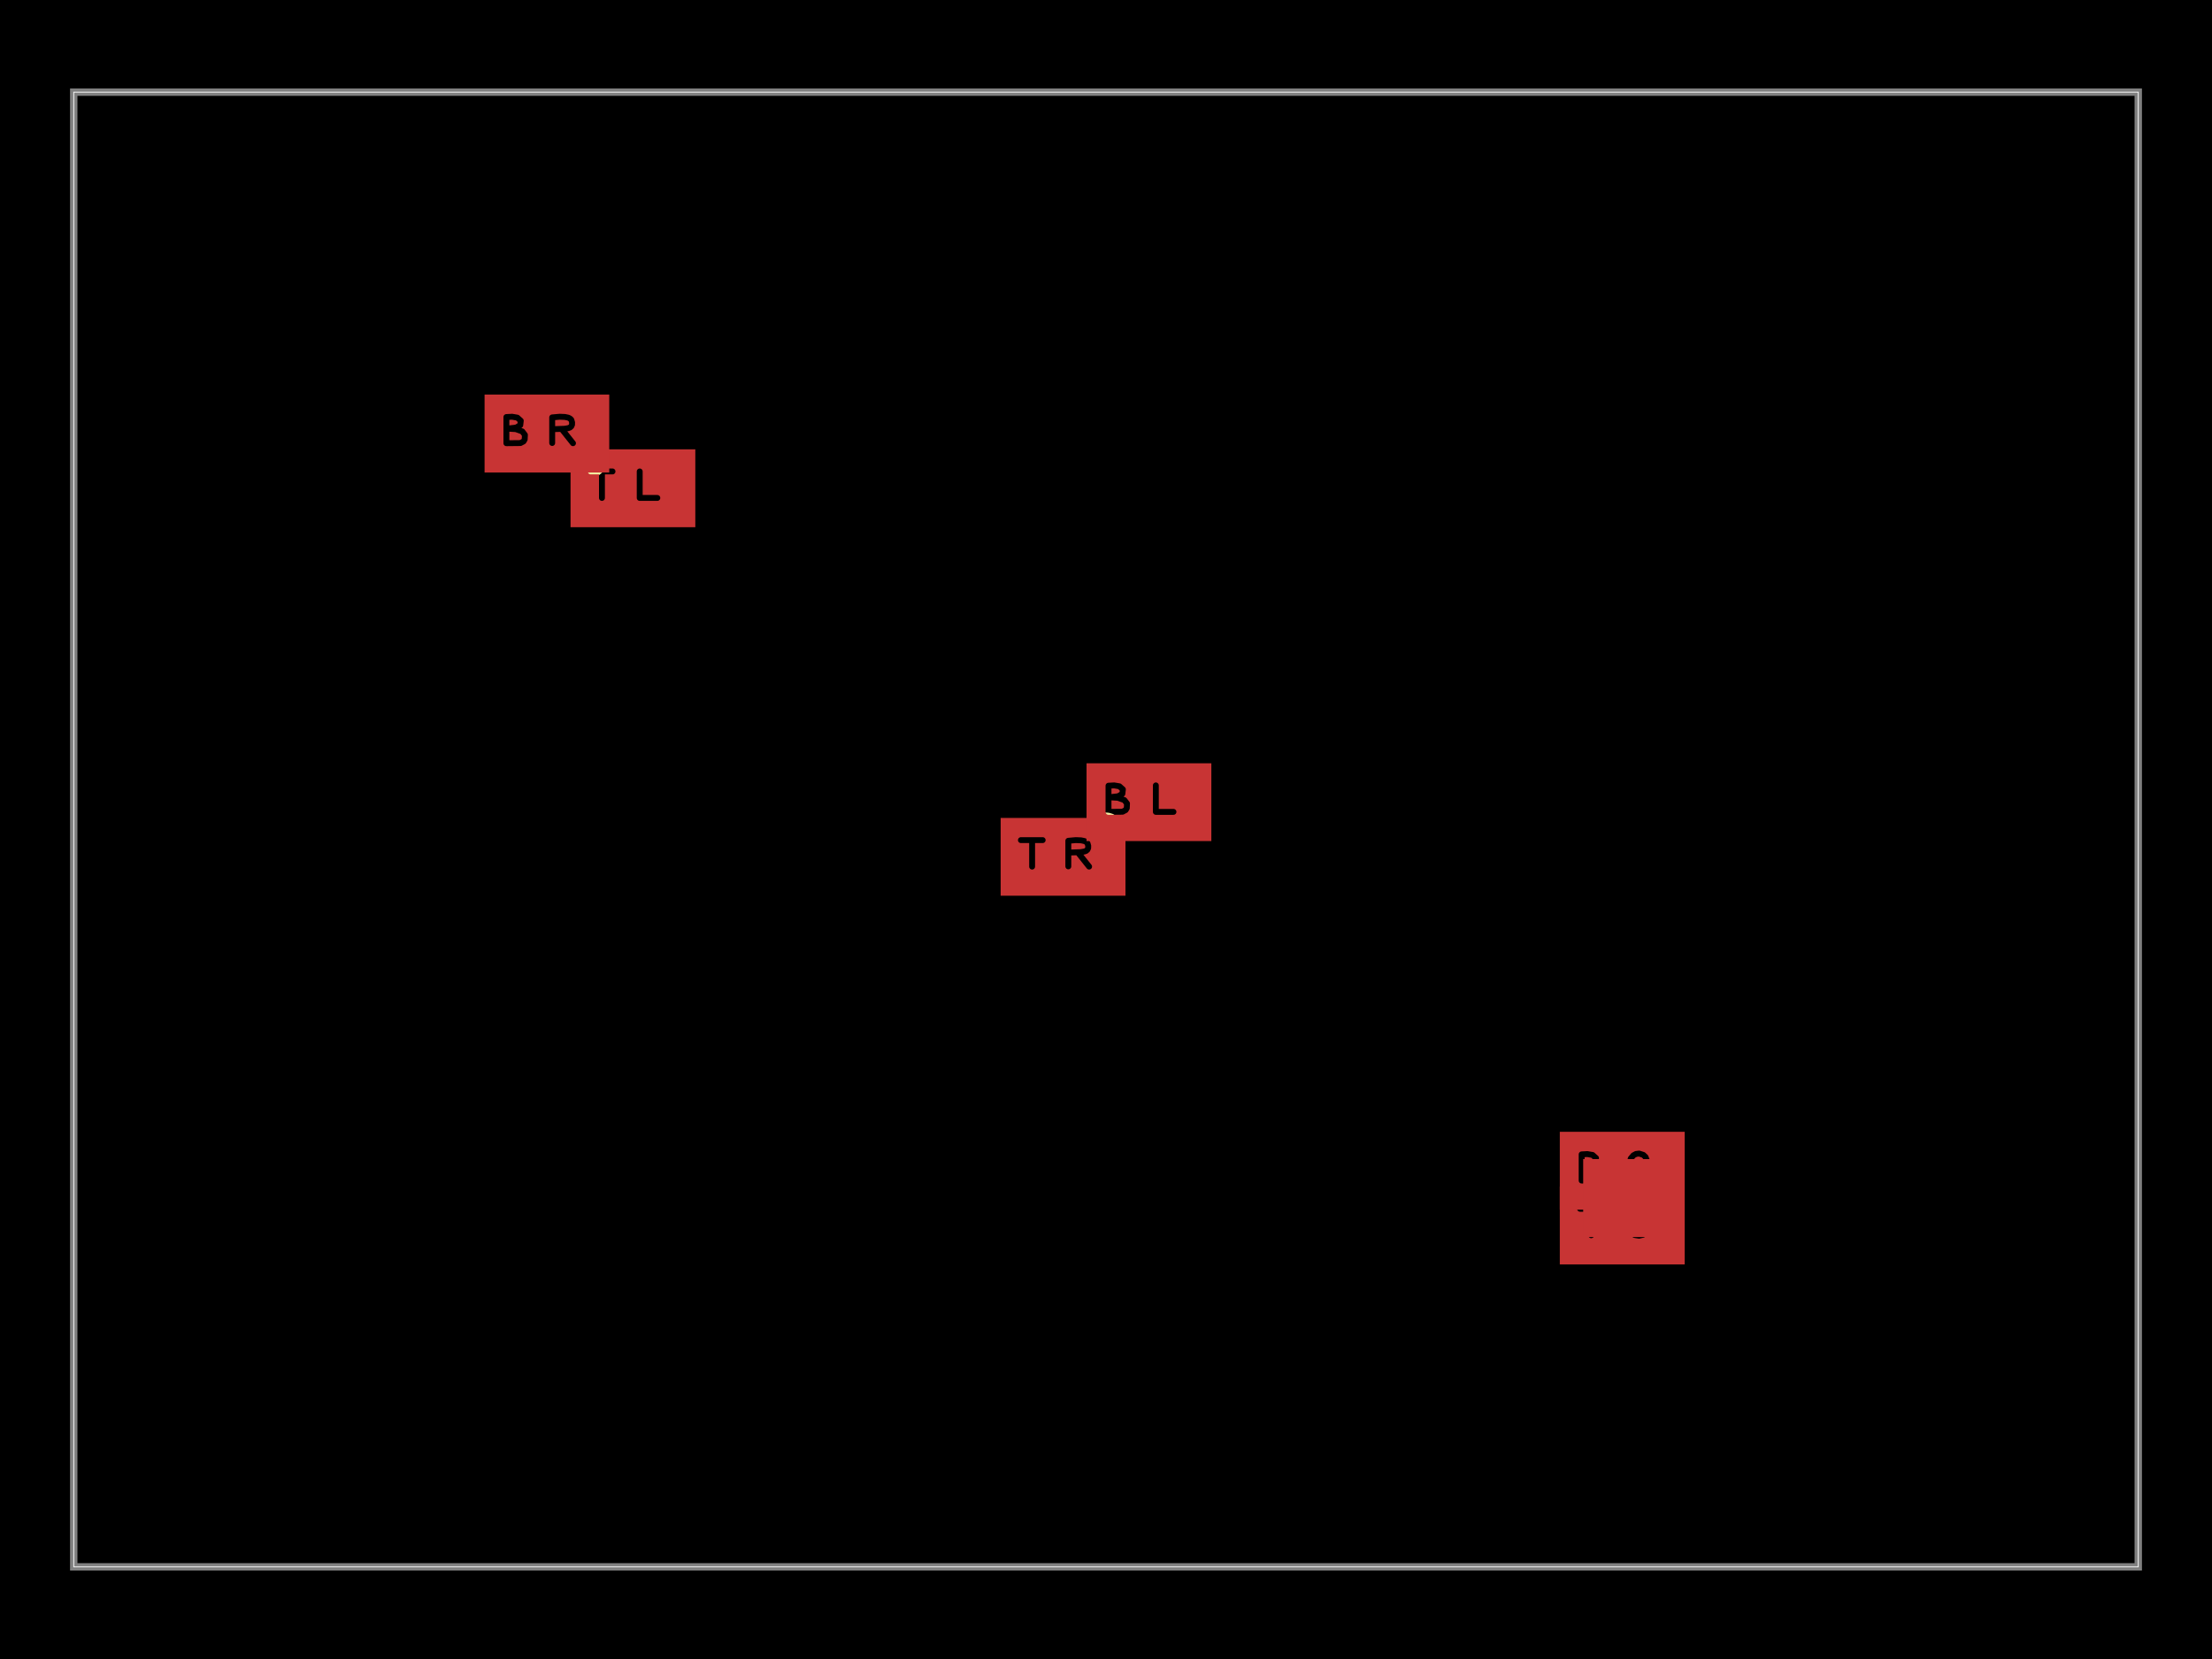
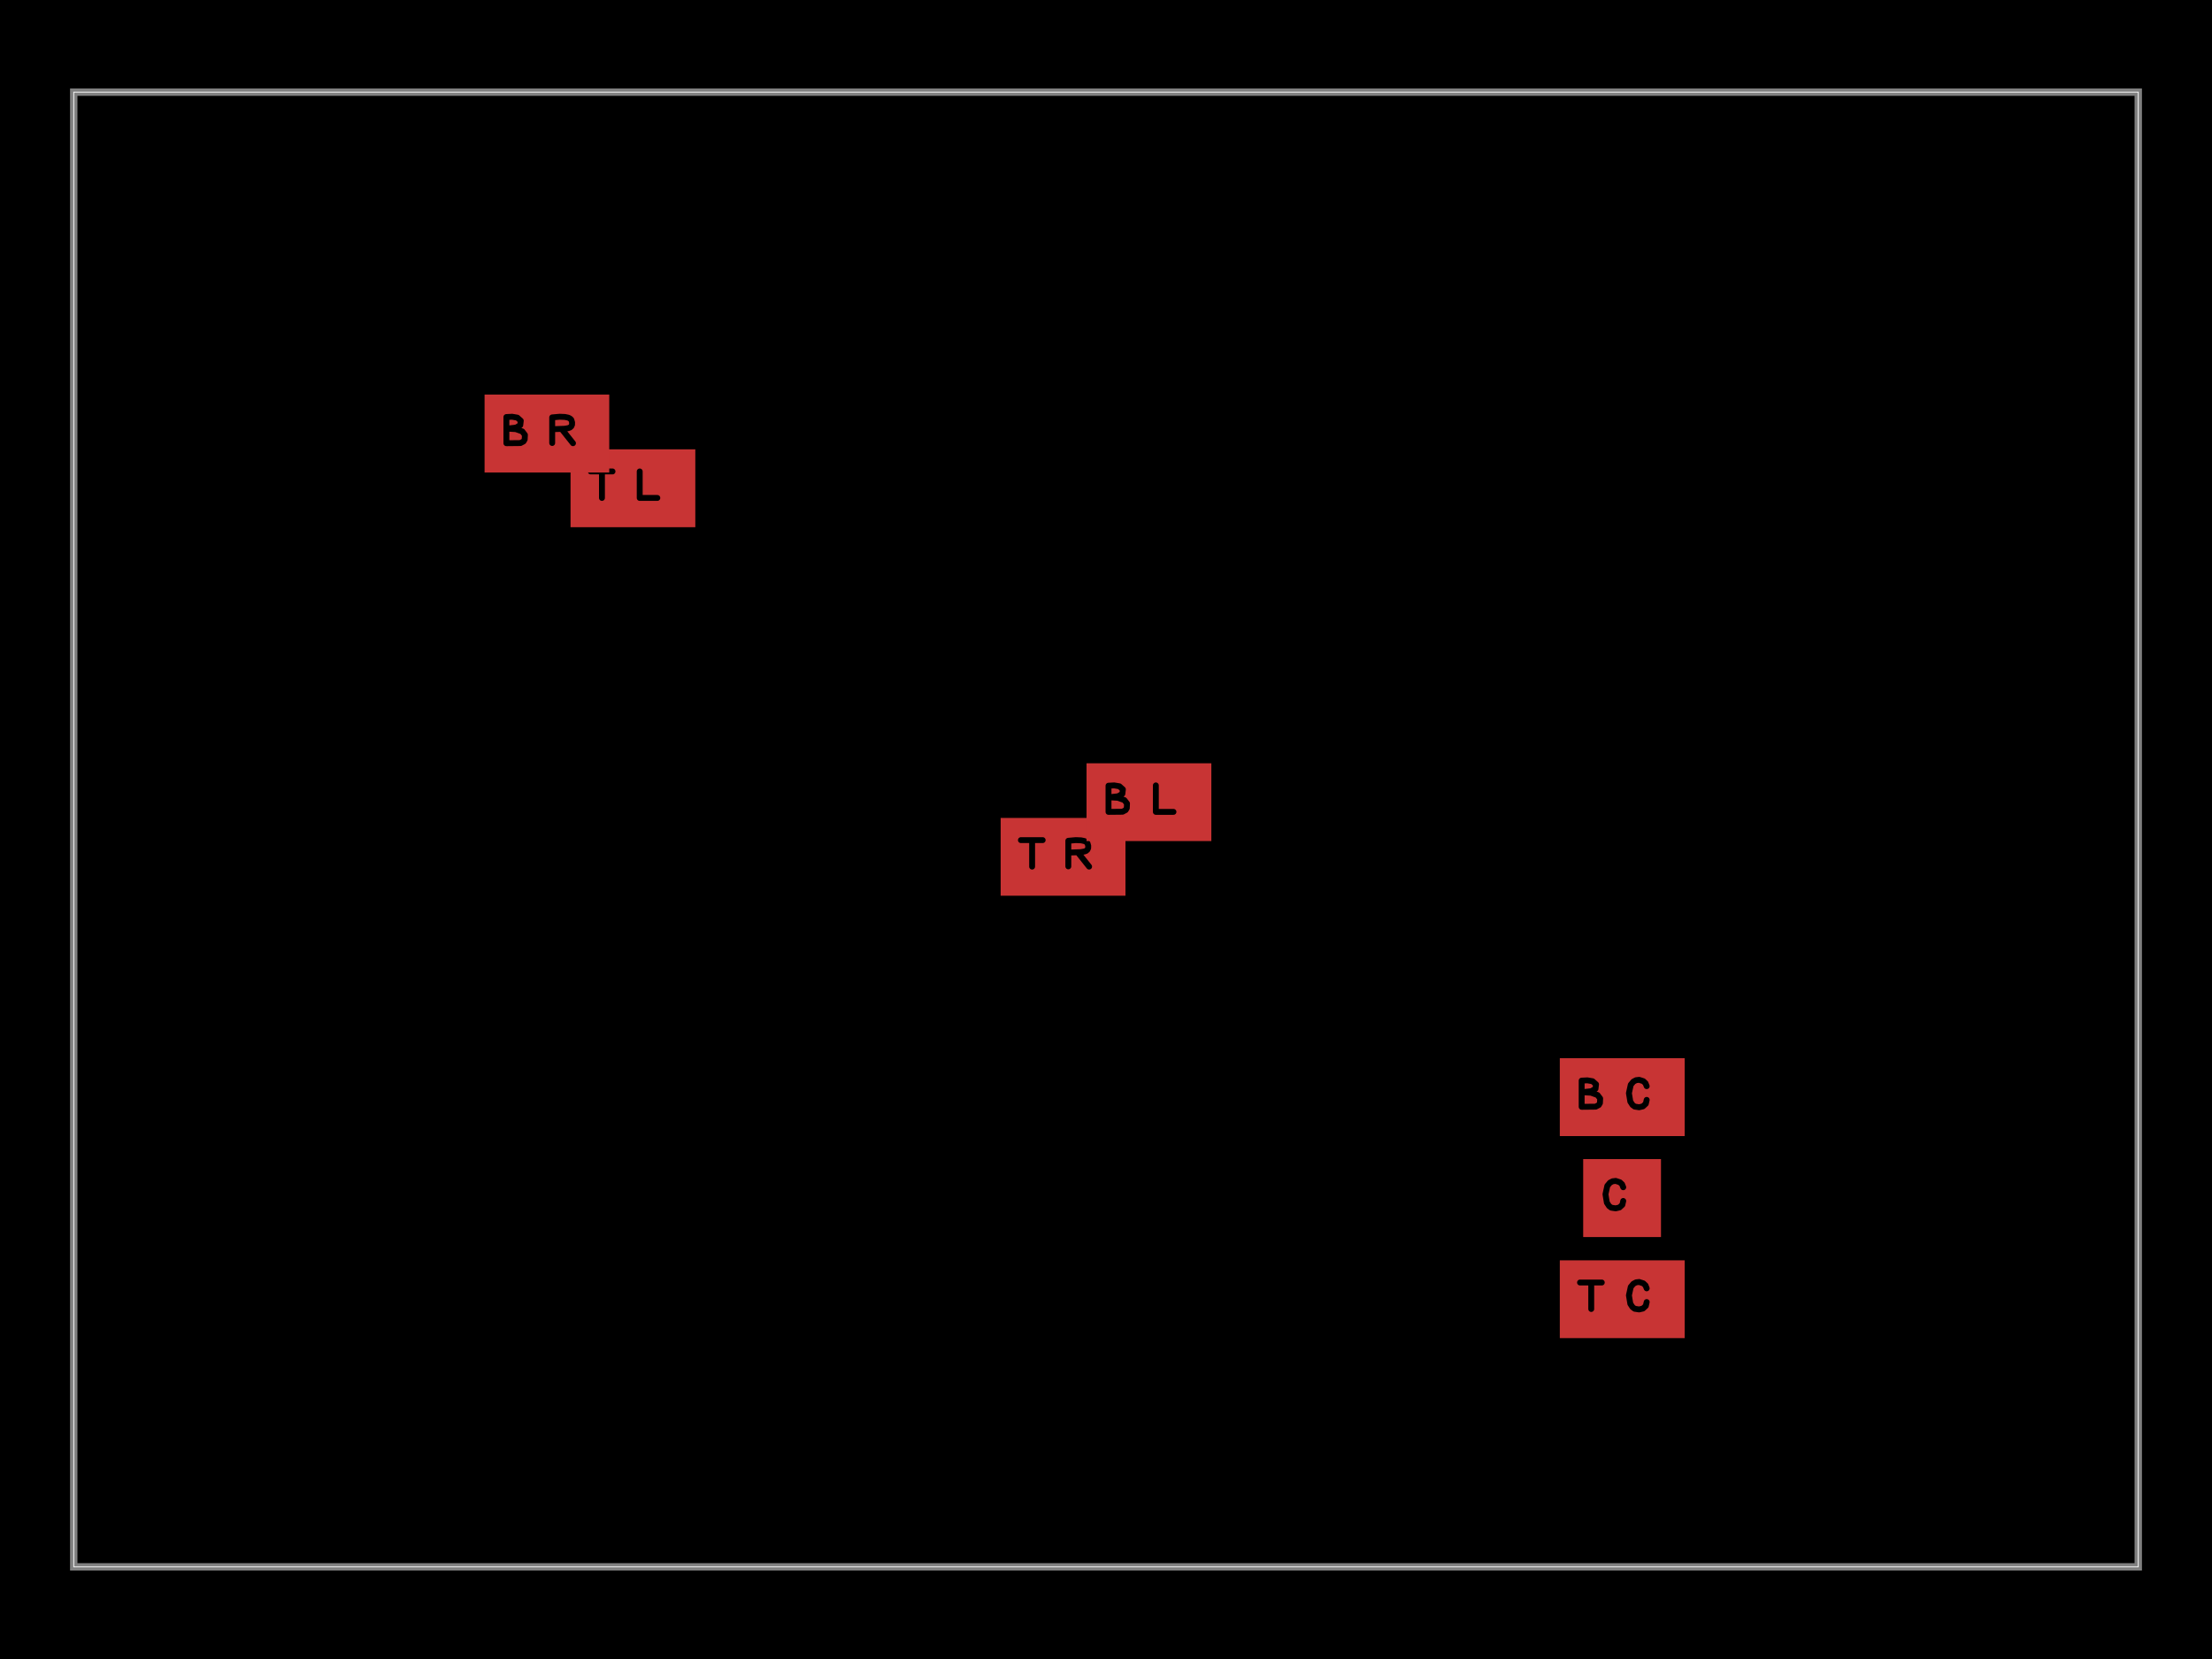
<svg xmlns="http://www.w3.org/2000/svg" width="800" height="600">
  <style />
  <rect class="boundary" x="0" y="0" fill="#000" width="800" height="600" data-type="pcb_background" data-pcb-layer="global" />
  <rect class="pcb-boundary" fill="none" stroke="#fff" stroke-width="0.3" x="26.667" y="33.333" width="746.667" height="533.333" data-type="pcb_boundary" data-pcb-layer="global" />
  <path class="pcb-board" d="M 26.667 566.667 L 773.333 566.667 L 773.333 33.333 L 26.667 33.333 Z" fill="none" stroke="rgba(255, 255, 255, 0.5)" stroke-width="2.667" data-type="pcb_board" data-pcb-layer="board" />
-   <circle cx="213.333" cy="166.667" r="4.8" class="pcb-silkscreen-circle pcb-silkscreen-top" fill="#f2eda1" stroke="#f2eda1" stroke-width="2.667" data-pcb-silkscreen-circle-id="anchor_marker_top_left_bottom_right" data-type="pcb_silkscreen_circle" data-pcb-layer="top" />
-   <circle cx="400" cy="300" r="4.8" class="pcb-silkscreen-circle pcb-silkscreen-top" fill="#f2eda1" stroke="#f2eda1" stroke-width="2.667" data-pcb-silkscreen-circle-id="anchor_marker_top_right_bottom_left" data-type="pcb_silkscreen_circle" data-pcb-layer="top" />
-   <circle cx="586.667" cy="433.333" r="4.8" class="pcb-silkscreen-circle pcb-silkscreen-top" fill="#f2eda1" stroke="#f2eda1" stroke-width="2.667" data-pcb-silkscreen-circle-id="anchor_marker_top_center_bottom_center_center" data-type="pcb_silkscreen_circle" data-pcb-layer="top" />
  <defs>
-     <mask id="knockout-mask-pcb_copper_text_top_left-2">
+     <mask id="knockout-mask-pcb_copper_text_top_left-7">
      <rect x="-0.848" y="-0.53" width="1.696" height="1.06" fill="white" />
      <path d="M-0.571 -0.227L-0.276 -0.227 M-0.419 -0.227L-0.419 0.132 M0.093 -0.227L0.093 0.132 M0.093 0.132L0.332 0.132" fill="none" stroke="black" stroke-width="0.08" stroke-linecap="round" stroke-linejoin="round" />
    </mask>
  </defs>
-   <rect x="-0.848" y="-0.53" width="1.696" height="1.06" fill="rgb(200, 52, 52)" mask="url(#knockout-mask-pcb_copper_text_top_left-2)" transform="matrix(26.66667,0,0,26.66667,228.88,176.56)" class="pcb-copper-text-knockout pcb-copper-top" data-type="pcb_copper_text" data-pcb-copper-text-id="pcb_copper_text_top_left" />
+   <rect x="-0.848" y="-0.53" width="1.696" height="1.06" fill="rgb(200, 52, 52)" mask="url(#knockout-mask-pcb_copper_text_top_left-7)" transform="matrix(26.66667,0,0,26.66667,228.88,176.56)" class="pcb-copper-text-knockout pcb-copper-top" data-type="pcb_copper_text" data-pcb-copper-text-id="pcb_copper_text_top_left" />
  <defs>
-     <mask id="knockout-mask-pcb_copper_text_bottom_right-3">
+     <mask id="knockout-mask-pcb_copper_text_bottom_right-8">
      <rect x="-0.848" y="-0.53" width="1.696" height="1.06" fill="white" />
      <path d="M-0.549 0.132L-0.549 -0.223 M-0.549 -0.223L-0.472 -0.227 M-0.472 -0.227L-0.401 -0.215 M-0.401 -0.215L-0.354 -0.173 M-0.354 -0.173L-0.361 -0.113 M-0.361 -0.113L-0.417 -0.08 M-0.417 -0.08L-0.538 -0.066 M-0.538 -0.066L-0.421 -0.059 M-0.421 -0.059L-0.334 -0.028 M-0.334 -0.028L-0.298 0.019 M-0.298 0.019L-0.301 0.081 M-0.301 0.081L-0.317 0.108 M-0.317 0.108L-0.359 0.13 M-0.359 0.13L-0.549 0.132 M0.072 0.129L0.072 -0.218 M0.072 -0.218L0.173 -0.227 M0.173 -0.227L0.245 -0.224 M0.245 -0.224L0.288 -0.215 M0.288 -0.215L0.306 -0.207 M0.306 -0.207L0.321 -0.197 M0.321 -0.197L0.332 -0.184 M0.332 -0.184L0.342 -0.149 M0.342 -0.149L0.341 -0.119 M0.341 -0.119L0.331 -0.097 M0.331 -0.097L0.313 -0.081 M0.313 -0.081L0.288 -0.072 M0.288 -0.072L0.241 -0.064 M0.241 -0.064L0.078 -0.058 M0.214 -0.044L0.354 0.132" fill="none" stroke="black" stroke-width="0.08" stroke-linecap="round" stroke-linejoin="round" />
    </mask>
  </defs>
-   <rect x="-0.848" y="-0.53" width="1.696" height="1.06" fill="rgb(200, 52, 52)" mask="url(#knockout-mask-pcb_copper_text_bottom_right-3)" transform="matrix(26.66667,0,0,26.66667,197.7867,156.7733)" class="pcb-copper-text-knockout pcb-copper-top" data-type="pcb_copper_text" data-pcb-copper-text-id="pcb_copper_text_bottom_right" />
+   <rect x="-0.848" y="-0.53" width="1.696" height="1.06" fill="rgb(200, 52, 52)" mask="url(#knockout-mask-pcb_copper_text_bottom_right-8)" transform="matrix(26.66667,0,0,26.66667,197.7867,156.7733)" class="pcb-copper-text-knockout pcb-copper-top" data-type="pcb_copper_text" data-pcb-copper-text-id="pcb_copper_text_bottom_right" />
  <defs>
-     <mask id="knockout-mask-pcb_copper_text_top_right-4">
+     <mask id="knockout-mask-pcb_copper_text_top_right-9">
      <rect x="-0.848" y="-0.53" width="1.696" height="1.06" fill="white" />
      <path d="M-0.571 -0.227L-0.276 -0.227 M-0.419 -0.227L-0.419 0.132 M0.072 0.129L0.072 -0.218 M0.072 -0.218L0.173 -0.227 M0.173 -0.227L0.245 -0.224 M0.245 -0.224L0.288 -0.215 M0.288 -0.215L0.306 -0.207 M0.306 -0.207L0.321 -0.197 M0.321 -0.197L0.332 -0.184 M0.332 -0.184L0.342 -0.149 M0.342 -0.149L0.341 -0.119 M0.341 -0.119L0.331 -0.097 M0.331 -0.097L0.313 -0.081 M0.313 -0.081L0.288 -0.072 M0.288 -0.072L0.241 -0.064 M0.241 -0.064L0.078 -0.058 M0.214 -0.044L0.354 0.132" fill="none" stroke="black" stroke-width="0.08" stroke-linecap="round" stroke-linejoin="round" />
    </mask>
  </defs>
-   <rect x="-0.848" y="-0.53" width="1.696" height="1.06" fill="rgb(200, 52, 52)" mask="url(#knockout-mask-pcb_copper_text_top_right-4)" transform="matrix(26.66667,0,0,26.66667,384.4533,309.8933)" class="pcb-copper-text-knockout pcb-copper-top" data-type="pcb_copper_text" data-pcb-copper-text-id="pcb_copper_text_top_right" />
+   <rect x="-0.848" y="-0.53" width="1.696" height="1.06" fill="rgb(200, 52, 52)" mask="url(#knockout-mask-pcb_copper_text_top_right-9)" transform="matrix(26.66667,0,0,26.66667,384.4533,309.8933)" class="pcb-copper-text-knockout pcb-copper-top" data-type="pcb_copper_text" data-pcb-copper-text-id="pcb_copper_text_top_right" />
  <defs>
-     <mask id="knockout-mask-pcb_copper_text_bottom_left-5">
+     <mask id="knockout-mask-pcb_copper_text_bottom_left-10">
      <rect x="-0.848" y="-0.53" width="1.696" height="1.06" fill="white" />
      <path d="M-0.549 0.132L-0.549 -0.223 M-0.549 -0.223L-0.472 -0.227 M-0.472 -0.227L-0.401 -0.215 M-0.401 -0.215L-0.354 -0.173 M-0.354 -0.173L-0.361 -0.113 M-0.361 -0.113L-0.417 -0.08 M-0.417 -0.08L-0.538 -0.066 M-0.538 -0.066L-0.421 -0.059 M-0.421 -0.059L-0.334 -0.028 M-0.334 -0.028L-0.298 0.019 M-0.298 0.019L-0.301 0.081 M-0.301 0.081L-0.317 0.108 M-0.317 0.108L-0.359 0.13 M-0.359 0.13L-0.549 0.132 M0.093 -0.227L0.093 0.132 M0.093 0.132L0.332 0.132" fill="none" stroke="black" stroke-width="0.08" stroke-linecap="round" stroke-linejoin="round" />
    </mask>
  </defs>
-   <rect x="-0.848" y="-0.53" width="1.696" height="1.06" fill="rgb(200, 52, 52)" mask="url(#knockout-mask-pcb_copper_text_bottom_left-5)" transform="matrix(26.66667,0,0,26.66667,415.5467,290.1067)" class="pcb-copper-text-knockout pcb-copper-top" data-type="pcb_copper_text" data-pcb-copper-text-id="pcb_copper_text_bottom_left" />
+   <rect x="-0.848" y="-0.53" width="1.696" height="1.06" fill="rgb(200, 52, 52)" mask="url(#knockout-mask-pcb_copper_text_bottom_left-10)" transform="matrix(26.66667,0,0,26.66667,415.5467,290.1067)" class="pcb-copper-text-knockout pcb-copper-top" data-type="pcb_copper_text" data-pcb-copper-text-id="pcb_copper_text_bottom_left" />
  <defs>
-     <mask id="knockout-mask-pcb_copper_text_top_center-6">
+     <mask id="knockout-mask-pcb_copper_text_top_center-11">
      <rect x="-0.848" y="-0.53" width="1.696" height="1.06" fill="white" />
      <path d="M-0.571 -0.227L-0.276 -0.227 M-0.419 -0.227L-0.419 0.132 M0.333 -0.148L0.317 -0.188 M0.317 -0.188L0.287 -0.216 M0.287 -0.216L0.231 -0.234 M0.231 -0.234L0.189 -0.229 M0.189 -0.229L0.153 -0.21 M0.153 -0.21L0.117 -0.167 M0.117 -0.167L0.092 -0.053 M0.092 -0.053L0.111 0.061 M0.111 0.061L0.141 0.107 M0.141 0.107L0.171 0.129 M0.171 0.129L0.23 0.138 M0.23 0.138L0.282 0.126 M0.282 0.126L0.321 0.09 M0.321 0.09L0.333 0.038" fill="none" stroke="black" stroke-width="0.08" stroke-linecap="round" stroke-linejoin="round" />
    </mask>
  </defs>
-   <rect x="-0.848" y="-0.53" width="1.696" height="1.06" fill="rgb(200, 52, 52)" mask="url(#knockout-mask-pcb_copper_text_top_center-6)" transform="matrix(26.66667,0,0,26.66667,586.6667,443.2267)" class="pcb-copper-text-knockout pcb-copper-top" data-type="pcb_copper_text" data-pcb-copper-text-id="pcb_copper_text_top_center" />
+   <rect x="-0.848" y="-0.53" width="1.696" height="1.06" fill="rgb(200, 52, 52)" mask="url(#knockout-mask-pcb_copper_text_top_center-11)" transform="matrix(26.66667,0,0,26.66667,586.6667,469.8933)" class="pcb-copper-text-knockout pcb-copper-top" data-type="pcb_copper_text" data-pcb-copper-text-id="pcb_copper_text_top_center" />
  <defs>
-     <mask id="knockout-mask-pcb_copper_text_bottom_center-7">
+     <mask id="knockout-mask-pcb_copper_text_bottom_center-12">
      <rect x="-0.848" y="-0.53" width="1.696" height="1.06" fill="white" />
      <path d="M-0.549 0.132L-0.549 -0.223 M-0.549 -0.223L-0.472 -0.227 M-0.472 -0.227L-0.401 -0.215 M-0.401 -0.215L-0.354 -0.173 M-0.354 -0.173L-0.361 -0.113 M-0.361 -0.113L-0.417 -0.08 M-0.417 -0.08L-0.538 -0.066 M-0.538 -0.066L-0.421 -0.059 M-0.421 -0.059L-0.334 -0.028 M-0.334 -0.028L-0.298 0.019 M-0.298 0.019L-0.301 0.081 M-0.301 0.081L-0.317 0.108 M-0.317 0.108L-0.359 0.13 M-0.359 0.13L-0.549 0.132 M0.333 -0.148L0.317 -0.188 M0.317 -0.188L0.287 -0.216 M0.287 -0.216L0.231 -0.234 M0.231 -0.234L0.189 -0.229 M0.189 -0.229L0.153 -0.21 M0.153 -0.21L0.117 -0.167 M0.117 -0.167L0.092 -0.053 M0.092 -0.053L0.111 0.061 M0.111 0.061L0.141 0.107 M0.141 0.107L0.171 0.129 M0.171 0.129L0.23 0.138 M0.23 0.138L0.282 0.126 M0.282 0.126L0.321 0.09 M0.321 0.09L0.333 0.038" fill="none" stroke="black" stroke-width="0.08" stroke-linecap="round" stroke-linejoin="round" />
    </mask>
  </defs>
-   <rect x="-0.848" y="-0.53" width="1.696" height="1.06" fill="rgb(200, 52, 52)" mask="url(#knockout-mask-pcb_copper_text_bottom_center-7)" transform="matrix(26.66667,0,0,26.66667,586.6667,423.44)" class="pcb-copper-text-knockout pcb-copper-top" data-type="pcb_copper_text" data-pcb-copper-text-id="pcb_copper_text_bottom_center" />
+   <rect x="-0.848" y="-0.53" width="1.696" height="1.06" fill="rgb(200, 52, 52)" mask="url(#knockout-mask-pcb_copper_text_bottom_center-12)" transform="matrix(26.66667,0,0,26.66667,586.6667,396.7733)" class="pcb-copper-text-knockout pcb-copper-top" data-type="pcb_copper_text" data-pcb-copper-text-id="pcb_copper_text_bottom_center" />
  <defs>
-     <mask id="knockout-mask-pcb_copper_text_center-8">
+     <mask id="knockout-mask-pcb_copper_text_center-13">
      <rect x="-0.53" y="-0.53" width="1.06" height="1.06" fill="white" />
      <path d="M0.015 -0.148L-0.001 -0.188 M-0.001 -0.188L-0.031 -0.216 M-0.031 -0.216L-0.087 -0.234 M-0.087 -0.234L-0.129 -0.229 M-0.129 -0.229L-0.165 -0.21 M-0.165 -0.21L-0.201 -0.167 M-0.201 -0.167L-0.226 -0.053 M-0.226 -0.053L-0.207 0.061 M-0.207 0.061L-0.177 0.107 M-0.177 0.107L-0.147 0.129 M-0.147 0.129L-0.088 0.138 M-0.088 0.138L-0.036 0.126 M-0.036 0.126L0.003 0.09 M0.003 0.09L0.015 0.038" fill="none" stroke="black" stroke-width="0.08" stroke-linecap="round" stroke-linejoin="round" />
    </mask>
  </defs>
-   <rect x="-0.53" y="-0.53" width="1.06" height="1.06" fill="rgb(200, 52, 52)" mask="url(#knockout-mask-pcb_copper_text_center-8)" transform="matrix(26.66667,0,0,26.66667,586.6667,433.3333)" class="pcb-copper-text-knockout pcb-copper-top" data-type="pcb_copper_text" data-pcb-copper-text-id="pcb_copper_text_center" />
+   <rect x="-0.53" y="-0.53" width="1.06" height="1.06" fill="rgb(200, 52, 52)" mask="url(#knockout-mask-pcb_copper_text_center-13)" transform="matrix(26.66667,0,0,26.66667,586.6667,433.3333)" class="pcb-copper-text-knockout pcb-copper-top" data-type="pcb_copper_text" data-pcb-copper-text-id="pcb_copper_text_center" />
</svg>
